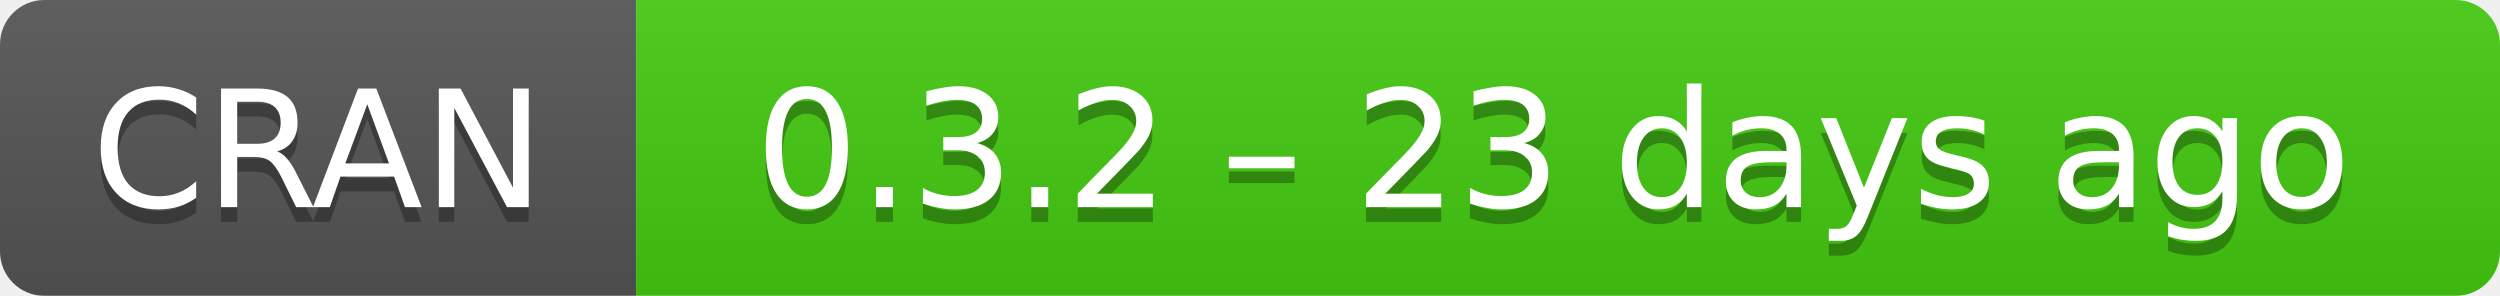
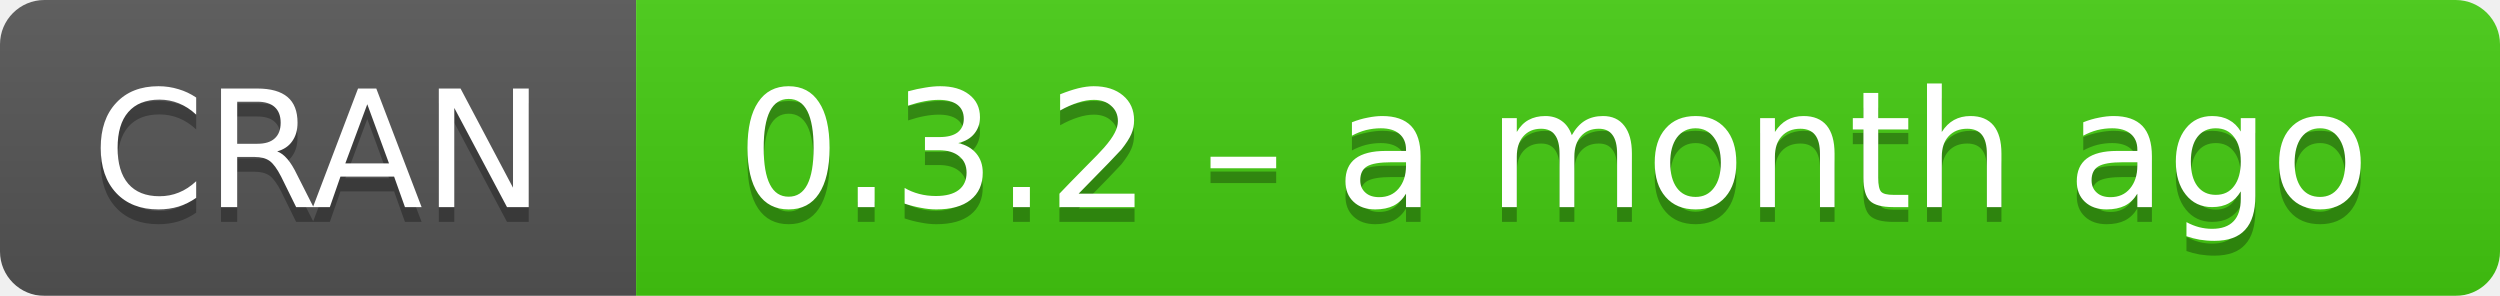
- <svg xmlns="http://www.w3.org/2000/svg" width="169" height="20" aria-label="CRAN 0.3.2 – 23 days ago">
+ <svg xmlns="http://www.w3.org/2000/svg" width="169" height="20" aria-label="CRAN 0.3.2 – a month ago">
  <linearGradient id="b" x2="0" y2="100%">
    <stop offset="0" stop-color="#bbb" stop-opacity=".1" />
    <stop offset="1" stop-opacity=".1" />
  </linearGradient>
  <mask id="a">
    <rect width="169" height="20" rx="3" fill="#fff" />
  </mask>
  <g mask="url(#a)">
    <path fill="#555" d="M0 0h43v20H0z" />
    <path fill="#4c1" d="M43 0h147v20H43z" />
    <path fill="url(#b)" d="M0 0h169v20H0z" />
  </g>
  <g fill="#fff" text-anchor="middle" font-family="DejaVu Sans,Verdana,Geneva,sans-serif" font-size="11">
    <text x="21.5" y="15" fill="#010101" fill-opacity=".3">
      CRAN
    </text>
    <text x="21.5" y="14">
      CRAN
    </text>
    <text x="105" y="15" fill="#010101" fill-opacity=".3">
-       0.3.2 – 23 days ago
+       0.3.2 – a month ago
    </text>
    <text x="105" y="14">
-       0.3.2 – 23 days ago
+       0.3.2 – a month ago
    </text>
  </g>
</svg>
